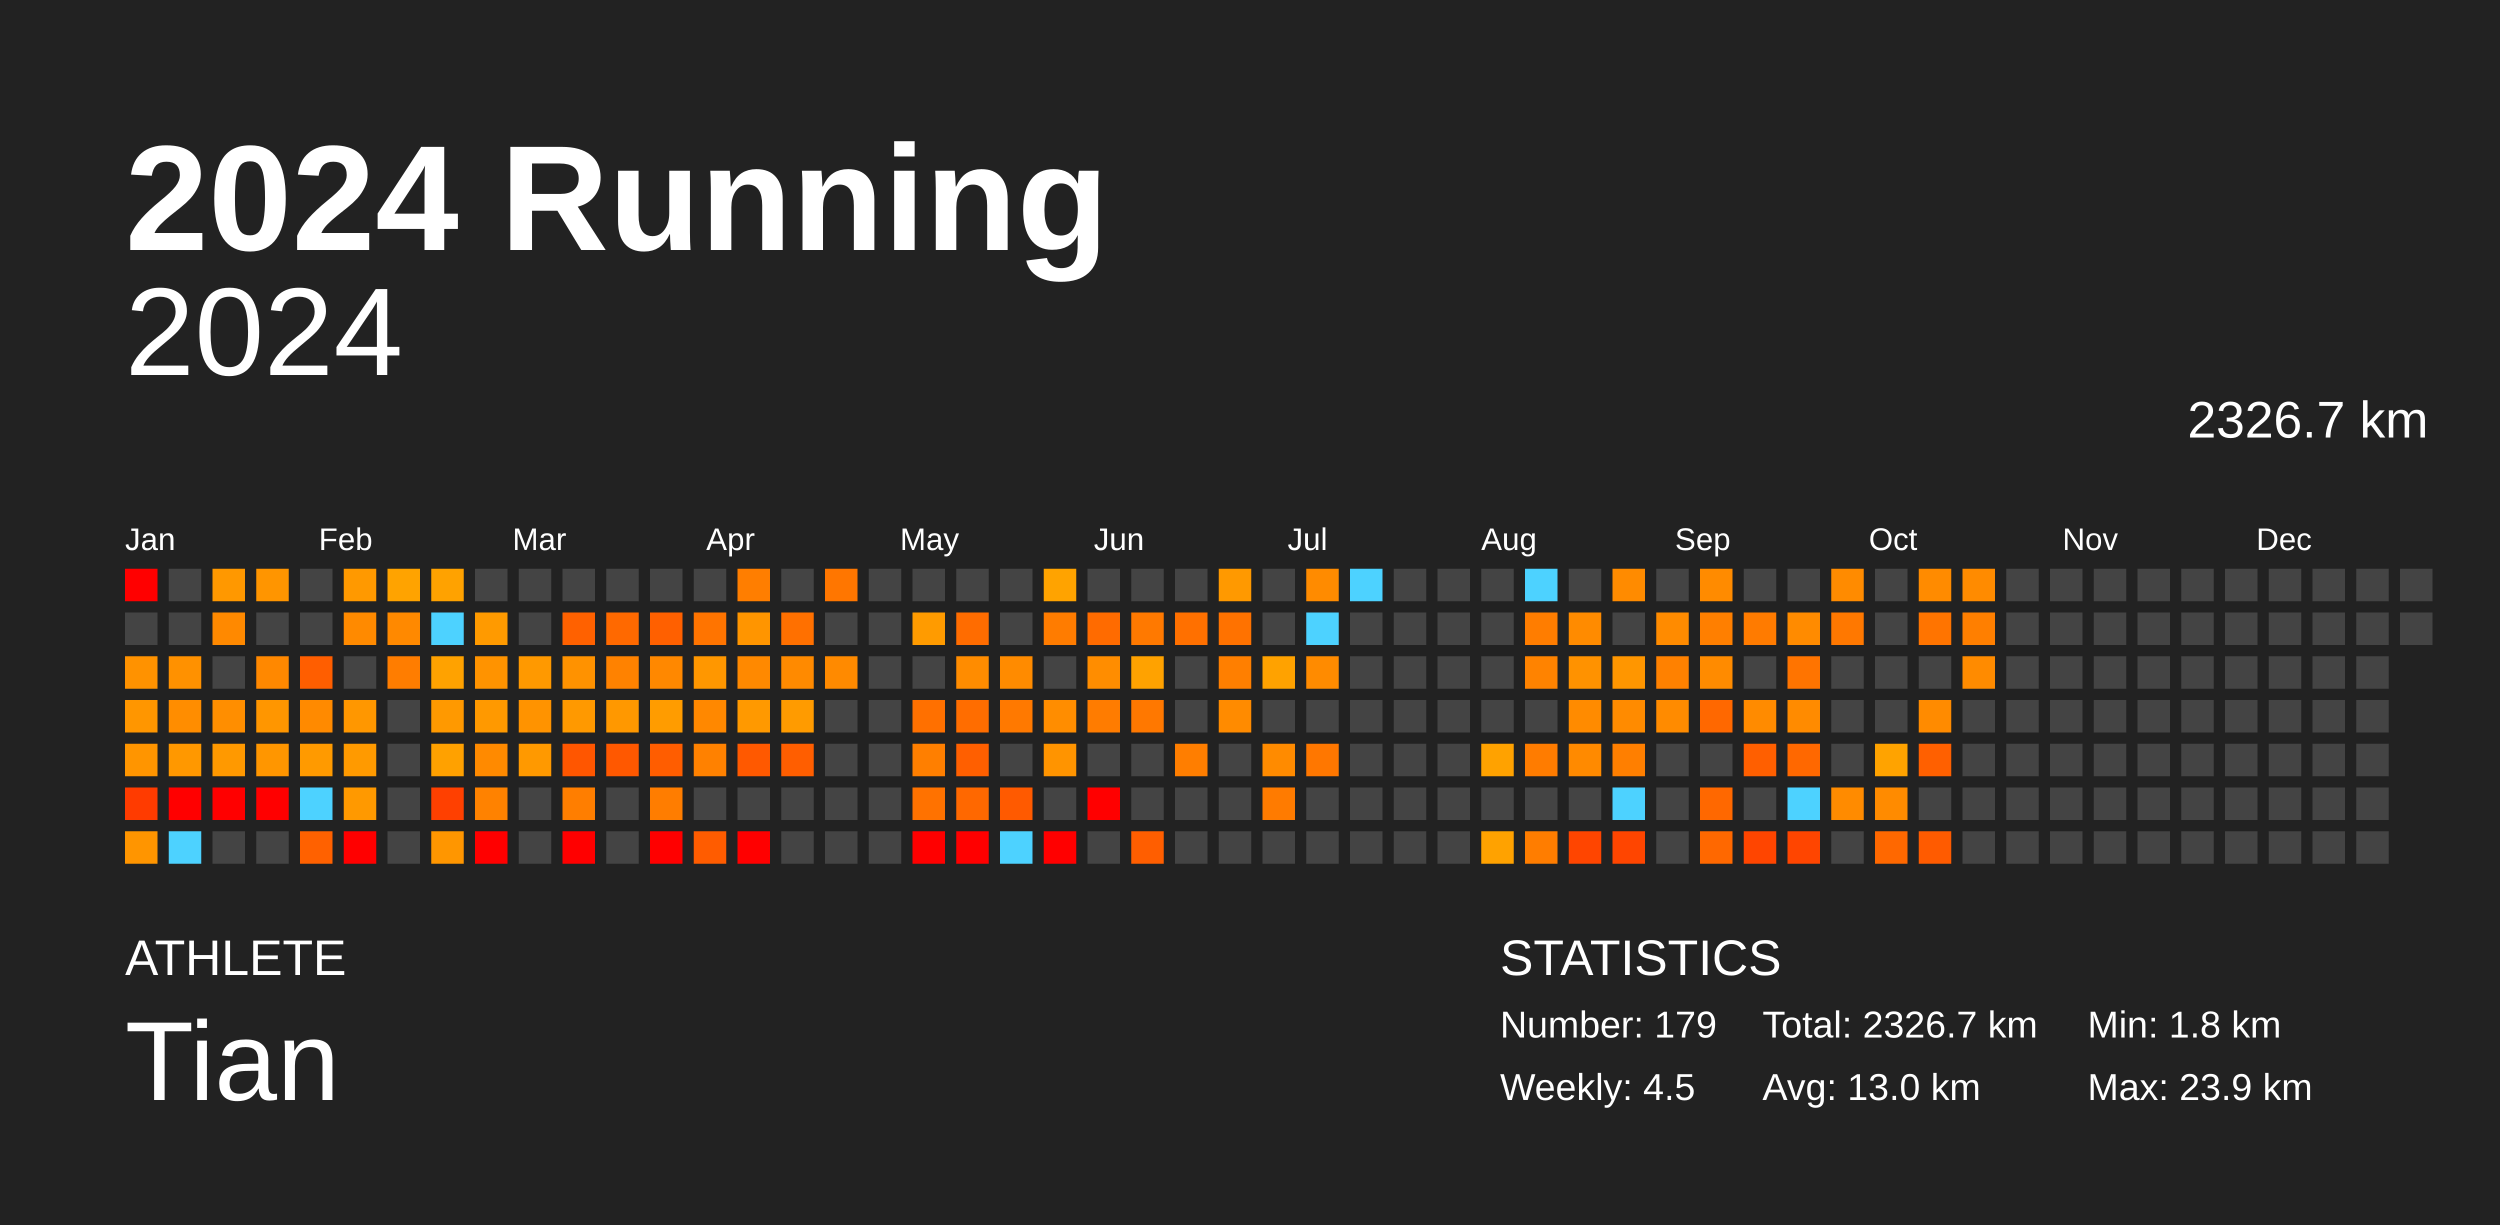
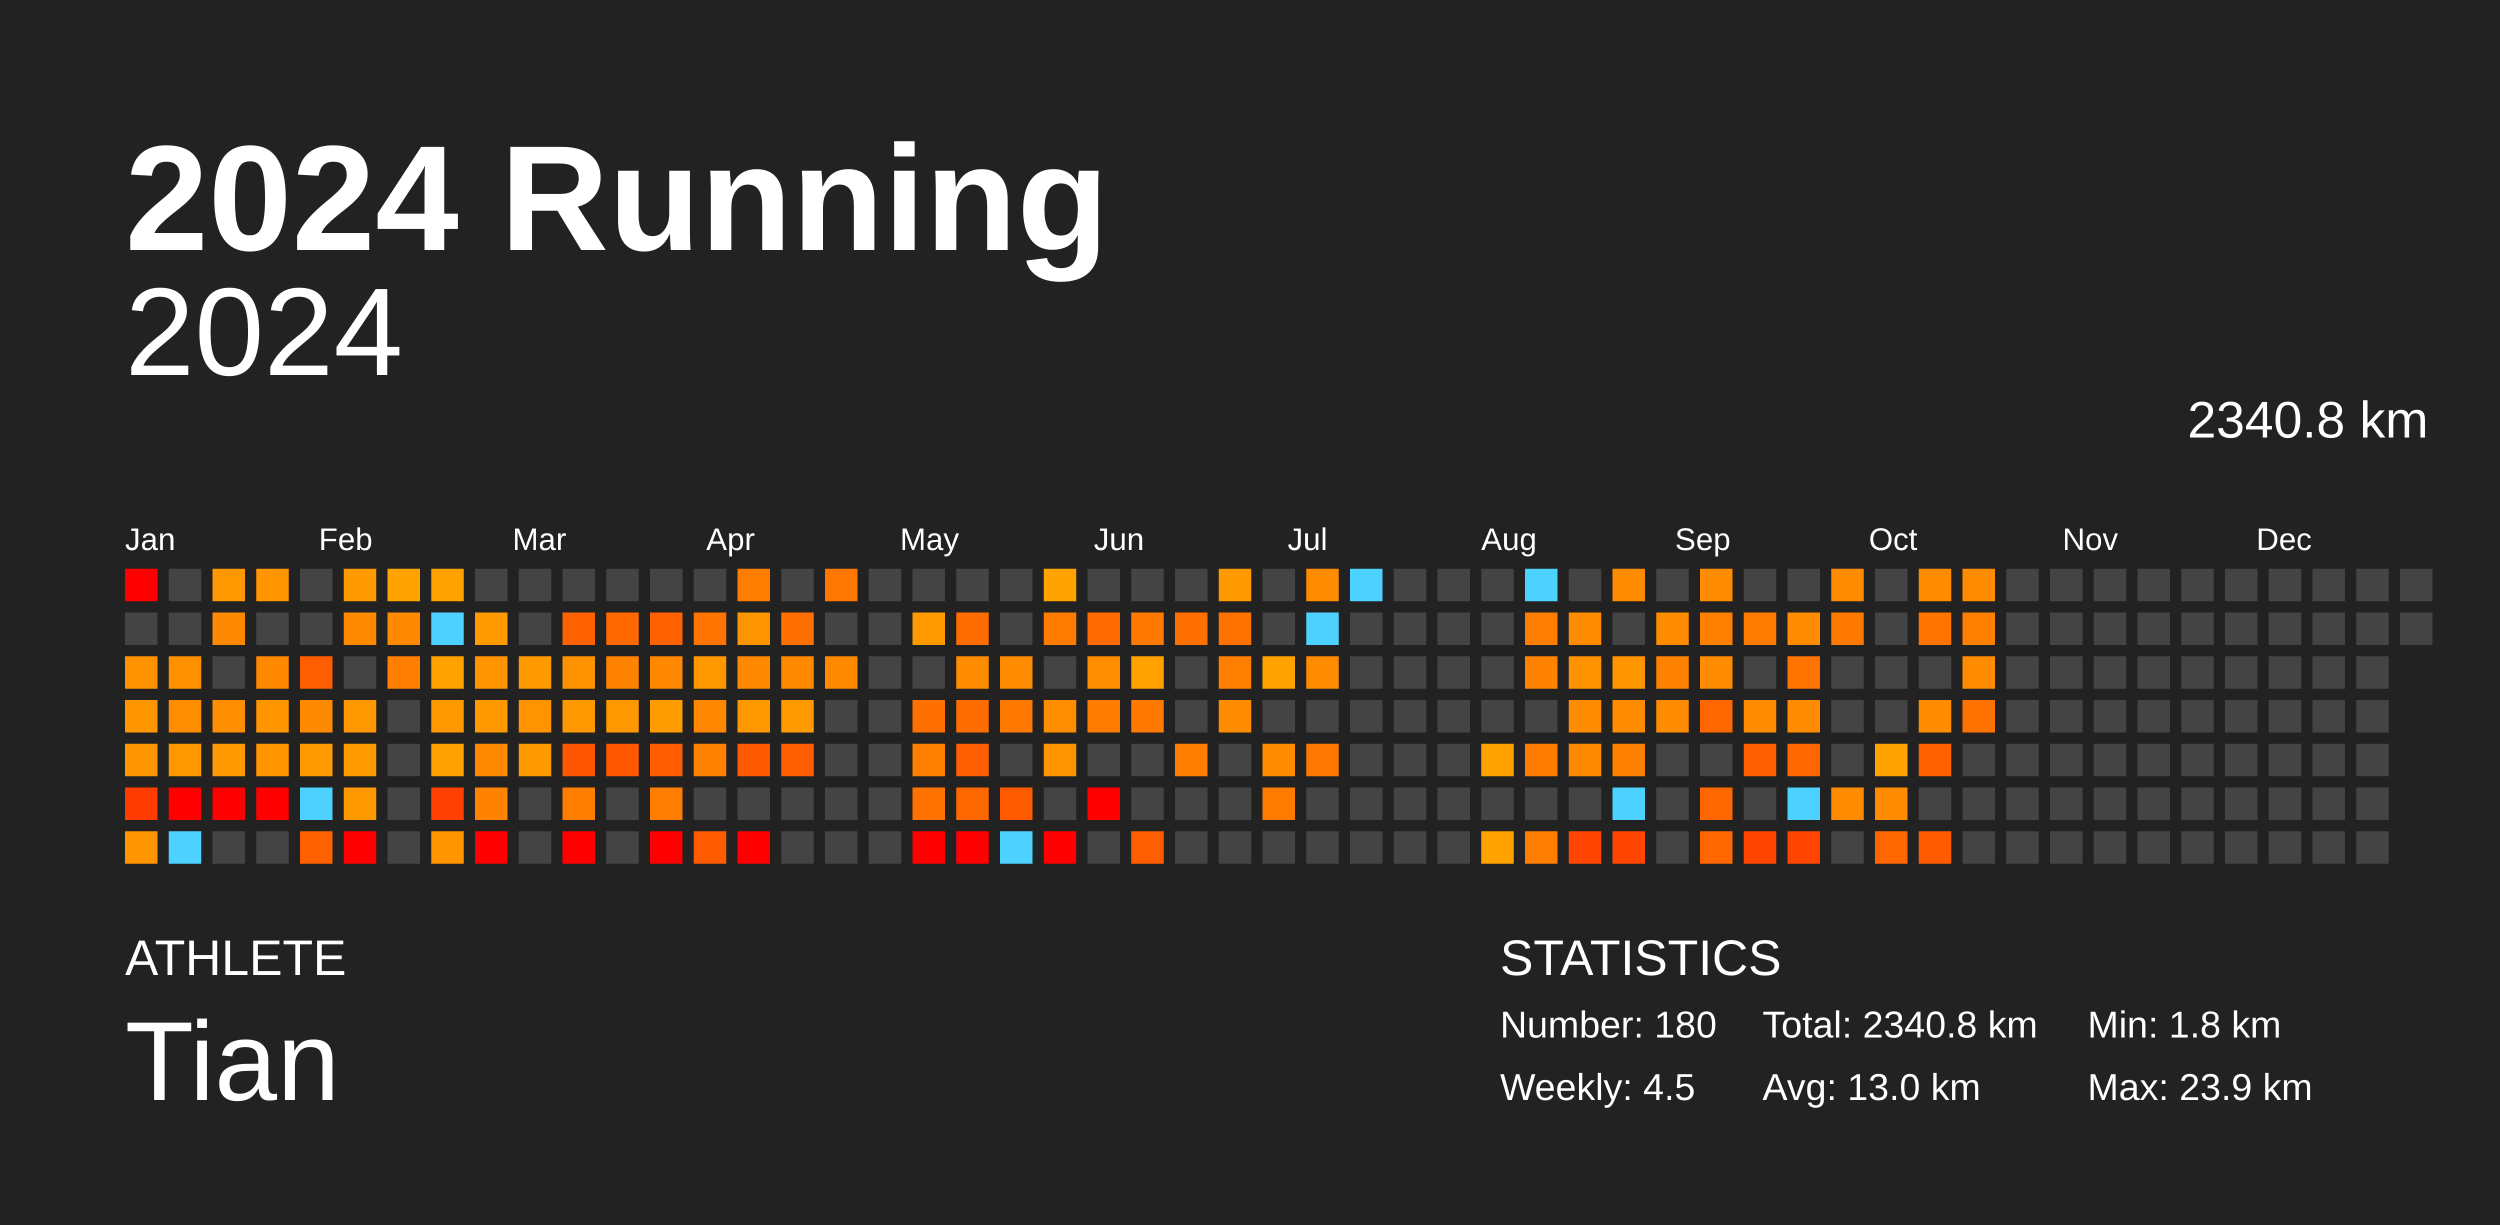
<svg xmlns="http://www.w3.org/2000/svg" baseProfile="full" height="98mm" version="1.1" viewBox="0,0,200,98" width="200mm">
  <defs />
  <rect fill="#222222" height="98" width="200" x="0" y="0" />
  <text fill="#FFFFFF" style="font-size:12px; font-family:Arial; font-weight:bold;" x="10" y="20">2024 Running</text>
  <text fill="#FFFFFF" style="font-size:4px; font-family:Arial" x="10" y="78">ATHLETE</text>
  <text fill="#FFFFFF" style="font-size:9px; font-family:Arial" x="10" y="88">Tian</text>
  <text fill="#FFFFFF" style="font-size:4px; font-family:Arial" x="120" y="78">STATISTICS</text>
-   <text fill="#FFFFFF" style="font-size:3px; font-family:Arial" x="120" y="83">Number: 179</text>
+   <text fill="#FFFFFF" style="font-size:3px; font-family:Arial" x="120" y="83">Number: 180</text>
  <text fill="#FFFFFF" style="font-size:3px; font-family:Arial" x="120" y="88">Weekly: 4.5</text>
-   <text fill="#FFFFFF" style="font-size:3px; font-family:Arial" x="141" y="83">Total: 2326.7 km</text>
+   <text fill="#FFFFFF" style="font-size:3px; font-family:Arial" x="141" y="83">Total: 2340.8 km</text>
  <text fill="#FFFFFF" style="font-size:3px; font-family:Arial" x="141" y="88">Avg: 13.0 km</text>
  <text fill="#FFFFFF" style="font-size:3px; font-family:Arial" x="167" y="83">Min: 1.8 km</text>
  <text fill="#FFFFFF" style="font-size:3px; font-family:Arial" x="167" y="88">Max: 23.9 km</text>
  <text alignment-baseline="hanging" fill="#FFFFFF" style="font-size:10.0px; font-family:Arial;" x="10" y="30">2024</text>
-   <text alignment-baseline="hanging" fill="#FFFFFF" style="font-size:4.125px; font-family:Arial;" x="175" y="35">2326.7 km</text>
+   <text alignment-baseline="hanging" fill="#FFFFFF" style="font-size:4.125px; font-family:Arial;" x="175" y="35">2340.8 km</text>
  <text fill="#FFFFFF" style="font-size:2.5px; font-family:Arial" x="10.0" y="44">Jan</text>
  <text fill="#FFFFFF" style="font-size:2.5px; font-family:Arial" x="25.5" y="44">Feb</text>
  <text fill="#FFFFFF" style="font-size:2.5px; font-family:Arial" x="41.0" y="44">Mar</text>
  <text fill="#FFFFFF" style="font-size:2.5px; font-family:Arial" x="56.5" y="44">Apr</text>
  <text fill="#FFFFFF" style="font-size:2.5px; font-family:Arial" x="72.0" y="44">May</text>
  <text fill="#FFFFFF" style="font-size:2.5px; font-family:Arial" x="87.5" y="44">Jun</text>
  <text fill="#FFFFFF" style="font-size:2.5px; font-family:Arial" x="103.0" y="44">Jul</text>
  <text fill="#FFFFFF" style="font-size:2.5px; font-family:Arial" x="118.5" y="44">Aug</text>
  <text fill="#FFFFFF" style="font-size:2.5px; font-family:Arial" x="134.0" y="44">Sep</text>
  <text fill="#FFFFFF" style="font-size:2.5px; font-family:Arial" x="149.5" y="44">Oct</text>
  <text fill="#FFFFFF" style="font-size:2.5px; font-family:Arial" x="165.0" y="44">Nov</text>
  <text fill="#FFFFFF" style="font-size:2.5px; font-family:Arial" x="180.5" y="44">Dec</text>
  <rect fill="red" height="2.6" width="2.6" x="10.0" y="45.5" />
  <rect fill="#444444" height="2.6" width="2.6" x="10.0" y="49.0" />
  <rect fill="#ff9200" height="2.6" width="2.6" x="10.0" y="52.5" />
  <rect fill="#ff9600" height="2.6" width="2.6" x="10.0" y="56.0" />
  <rect fill="#ff9500" height="2.6" width="2.6" x="10.0" y="59.5" />
  <rect fill="#ff3b00" height="2.6" width="2.6" x="10.0" y="63.0" />
  <rect fill="#ff9500" height="2.6" width="2.6" x="10.0" y="66.5" />
  <rect fill="#444444" height="2.6" width="2.6" x="13.5" y="45.5" />
  <rect fill="#444444" height="2.6" width="2.6" x="13.5" y="49.0" />
  <rect fill="#ff9100" height="2.6" width="2.6" x="13.5" y="52.5" />
  <rect fill="#ff8d00" height="2.6" width="2.6" x="13.5" y="56.0" />
  <rect fill="#ff9800" height="2.6" width="2.6" x="13.5" y="59.5" />
  <rect fill="red" height="2.6" width="2.6" x="13.5" y="63.0" />
  <rect fill="#4dd2ff" height="2.6" width="2.6" x="13.5" y="66.5" />
  <rect fill="#ff9800" height="2.6" width="2.6" x="17.0" y="45.5" />
  <rect fill="#ff8900" height="2.6" width="2.6" x="17.0" y="49.0" />
  <rect fill="#444444" height="2.6" width="2.6" x="17.0" y="52.5" />
  <rect fill="#ff8e00" height="2.6" width="2.6" x="17.0" y="56.0" />
  <rect fill="#ff9900" height="2.6" width="2.6" x="17.0" y="59.5" />
  <rect fill="red" height="2.6" width="2.6" x="17.0" y="63.0" />
  <rect fill="#444444" height="2.6" width="2.6" x="17.0" y="66.5" />
  <rect fill="#ff9500" height="2.6" width="2.6" x="20.5" y="45.5" />
  <rect fill="#444444" height="2.6" width="2.6" x="20.5" y="49.0" />
  <rect fill="#ff8800" height="2.6" width="2.6" x="20.5" y="52.5" />
  <rect fill="#ff9600" height="2.6" width="2.6" x="20.5" y="56.0" />
  <rect fill="#ff9600" height="2.6" width="2.6" x="20.5" y="59.5" />
  <rect fill="red" height="2.6" width="2.6" x="20.5" y="63.0" />
  <rect fill="#444444" height="2.6" width="2.6" x="20.5" y="66.5" />
  <rect fill="#444444" height="2.6" width="2.6" x="24.0" y="45.5" />
  <rect fill="#444444" height="2.6" width="2.6" x="24.0" y="49.0" />
  <rect fill="#ff5e00" height="2.6" width="2.6" x="24.0" y="52.5" />
  <rect fill="#ff8a00" height="2.6" width="2.6" x="24.0" y="56.0" />
  <rect fill="#ff9a00" height="2.6" width="2.6" x="24.0" y="59.5" />
  <rect fill="#4dd2ff" height="2.6" width="2.6" x="24.0" y="63.0" />
  <rect fill="#ff6100" height="2.6" width="2.6" x="24.0" y="66.5" />
  <rect fill="#ff9900" height="2.6" width="2.6" x="27.5" y="45.5" />
  <rect fill="#ff8a00" height="2.6" width="2.6" x="27.5" y="49.0" />
  <rect fill="#444444" height="2.6" width="2.6" x="27.5" y="52.5" />
  <rect fill="#ff9700" height="2.6" width="2.6" x="27.5" y="56.0" />
  <rect fill="#ff9a00" height="2.6" width="2.6" x="27.5" y="59.5" />
  <rect fill="#ff9900" height="2.6" width="2.6" x="27.5" y="63.0" />
  <rect fill="red" height="2.6" width="2.6" x="27.5" y="66.5" />
  <rect fill="#ffa300" height="2.6" width="2.6" x="31.0" y="45.5" />
  <rect fill="#ff8900" height="2.6" width="2.6" x="31.0" y="49.0" />
  <rect fill="#ff7d00" height="2.6" width="2.6" x="31.0" y="52.5" />
  <rect fill="#444444" height="2.6" width="2.6" x="31.0" y="56.0" />
  <rect fill="#444444" height="2.6" width="2.6" x="31.0" y="59.5" />
  <rect fill="#444444" height="2.6" width="2.6" x="31.0" y="63.0" />
  <rect fill="#444444" height="2.6" width="2.6" x="31.0" y="66.5" />
  <rect fill="#ffa200" height="2.6" width="2.6" x="34.5" y="45.5" />
  <rect fill="#4dd2ff" height="2.6" width="2.6" x="34.5" y="49.0" />
  <rect fill="#ffa200" height="2.6" width="2.6" x="34.5" y="52.5" />
  <rect fill="#ff9900" height="2.6" width="2.6" x="34.5" y="56.0" />
  <rect fill="#ffa100" height="2.6" width="2.6" x="34.5" y="59.5" />
  <rect fill="#ff4000" height="2.6" width="2.6" x="34.5" y="63.0" />
  <rect fill="#ff9600" height="2.6" width="2.6" x="34.5" y="66.5" />
  <rect fill="#444444" height="2.6" width="2.6" x="38.0" y="45.5" />
  <rect fill="#ff9a00" height="2.6" width="2.6" x="38.0" y="49.0" />
  <rect fill="#ff9300" height="2.6" width="2.6" x="38.0" y="52.5" />
  <rect fill="#ff9900" height="2.6" width="2.6" x="38.0" y="56.0" />
  <rect fill="#ff8a00" height="2.6" width="2.6" x="38.0" y="59.5" />
  <rect fill="#ff8200" height="2.6" width="2.6" x="38.0" y="63.0" />
  <rect fill="red" height="2.6" width="2.6" x="38.0" y="66.5" />
  <rect fill="#444444" height="2.6" width="2.6" x="41.5" y="45.5" />
  <rect fill="#444444" height="2.6" width="2.6" x="41.5" y="49.0" />
  <rect fill="#ff9900" height="2.6" width="2.6" x="41.5" y="52.5" />
  <rect fill="#ff9300" height="2.6" width="2.6" x="41.5" y="56.0" />
  <rect fill="#ff9900" height="2.6" width="2.6" x="41.5" y="59.5" />
  <rect fill="#444444" height="2.6" width="2.6" x="41.5" y="63.0" />
  <rect fill="#444444" height="2.6" width="2.6" x="41.5" y="66.5" />
  <rect fill="#444444" height="2.6" width="2.6" x="45.0" y="45.5" />
  <rect fill="#ff6100" height="2.6" width="2.6" x="45.0" y="49.0" />
  <rect fill="#ff9200" height="2.6" width="2.6" x="45.0" y="52.5" />
  <rect fill="#ff9900" height="2.6" width="2.6" x="45.0" y="56.0" />
  <rect fill="#ff5600" height="2.6" width="2.6" x="45.0" y="59.5" />
  <rect fill="#ff7e00" height="2.6" width="2.6" x="45.0" y="63.0" />
  <rect fill="red" height="2.6" width="2.6" x="45.0" y="66.5" />
  <rect fill="#444444" height="2.6" width="2.6" x="48.5" y="45.5" />
  <rect fill="#ff6900" height="2.6" width="2.6" x="48.5" y="49.0" />
  <rect fill="#ff8200" height="2.6" width="2.6" x="48.5" y="52.5" />
  <rect fill="#ff9800" height="2.6" width="2.6" x="48.5" y="56.0" />
  <rect fill="#ff5800" height="2.6" width="2.6" x="48.5" y="59.5" />
  <rect fill="#444444" height="2.6" width="2.6" x="48.5" y="63.0" />
  <rect fill="#444444" height="2.6" width="2.6" x="48.5" y="66.5" />
  <rect fill="#444444" height="2.6" width="2.6" x="52.0" y="45.5" />
  <rect fill="#ff6000" height="2.6" width="2.6" x="52.0" y="49.0" />
  <rect fill="#ff8800" height="2.6" width="2.6" x="52.0" y="52.5" />
  <rect fill="#ff9c00" height="2.6" width="2.6" x="52.0" y="56.0" />
  <rect fill="#ff5d00" height="2.6" width="2.6" x="52.0" y="59.5" />
  <rect fill="#ff7d00" height="2.6" width="2.6" x="52.0" y="63.0" />
  <rect fill="red" height="2.6" width="2.6" x="52.0" y="66.5" />
  <rect fill="#444444" height="2.6" width="2.6" x="55.5" y="45.5" />
  <rect fill="#ff7400" height="2.6" width="2.6" x="55.5" y="49.0" />
  <rect fill="#ff9700" height="2.6" width="2.6" x="55.5" y="52.5" />
  <rect fill="#ff8800" height="2.6" width="2.6" x="55.5" y="56.0" />
  <rect fill="#ff8100" height="2.6" width="2.6" x="55.5" y="59.5" />
  <rect fill="#444444" height="2.6" width="2.6" x="55.5" y="63.0" />
  <rect fill="#ff5c00" height="2.6" width="2.6" x="55.5" y="66.5" />
  <rect fill="#ff7e00" height="2.6" width="2.6" x="59.0" y="45.5" />
  <rect fill="#ff9500" height="2.6" width="2.6" x="59.0" y="49.0" />
  <rect fill="#ff8900" height="2.6" width="2.6" x="59.0" y="52.5" />
  <rect fill="#ff9900" height="2.6" width="2.6" x="59.0" y="56.0" />
  <rect fill="#ff5900" height="2.6" width="2.6" x="59.0" y="59.5" />
  <rect fill="#444444" height="2.6" width="2.6" x="59.0" y="63.0" />
  <rect fill="red" height="2.6" width="2.6" x="59.0" y="66.5" />
  <rect fill="#444444" height="2.6" width="2.6" x="62.5" y="45.5" />
  <rect fill="#ff7000" height="2.6" width="2.6" x="62.5" y="49.0" />
  <rect fill="#ff8a00" height="2.6" width="2.6" x="62.5" y="52.5" />
  <rect fill="#ff9b00" height="2.6" width="2.6" x="62.5" y="56.0" />
  <rect fill="#ff5e00" height="2.6" width="2.6" x="62.5" y="59.5" />
  <rect fill="#444444" height="2.6" width="2.6" x="62.5" y="63.0" />
  <rect fill="#444444" height="2.6" width="2.6" x="62.5" y="66.5" />
  <rect fill="#ff7600" height="2.6" width="2.6" x="66.0" y="45.5" />
  <rect fill="#444444" height="2.6" width="2.6" x="66.0" y="49.0" />
  <rect fill="#ff8a00" height="2.6" width="2.6" x="66.0" y="52.5" />
  <rect fill="#444444" height="2.6" width="2.6" x="66.0" y="56.0" />
  <rect fill="#444444" height="2.6" width="2.6" x="66.0" y="59.5" />
  <rect fill="#444444" height="2.6" width="2.6" x="66.0" y="63.0" />
  <rect fill="#444444" height="2.6" width="2.6" x="66.0" y="66.5" />
  <rect fill="#444444" height="2.6" width="2.6" x="69.5" y="45.5" />
  <rect fill="#444444" height="2.6" width="2.6" x="69.5" y="49.0" />
  <rect fill="#444444" height="2.6" width="2.6" x="69.5" y="52.5" />
  <rect fill="#444444" height="2.6" width="2.6" x="69.5" y="56.0" />
  <rect fill="#444444" height="2.6" width="2.6" x="69.5" y="59.5" />
  <rect fill="#444444" height="2.6" width="2.6" x="69.5" y="63.0" />
  <rect fill="#444444" height="2.6" width="2.6" x="69.5" y="66.5" />
  <rect fill="#444444" height="2.6" width="2.6" x="73.0" y="45.5" />
  <rect fill="#ff9b00" height="2.6" width="2.6" x="73.0" y="49.0" />
  <rect fill="#444444" height="2.6" width="2.6" x="73.0" y="52.5" />
  <rect fill="#ff7000" height="2.6" width="2.6" x="73.0" y="56.0" />
  <rect fill="#ff7f00" height="2.6" width="2.6" x="73.0" y="59.5" />
  <rect fill="#ff7200" height="2.6" width="2.6" x="73.0" y="63.0" />
  <rect fill="red" height="2.6" width="2.6" x="73.0" y="66.5" />
  <rect fill="#444444" height="2.6" width="2.6" x="76.5" y="45.5" />
  <rect fill="#ff6c00" height="2.6" width="2.6" x="76.5" y="49.0" />
  <rect fill="#ff8c00" height="2.6" width="2.6" x="76.5" y="52.5" />
  <rect fill="#ff6d00" height="2.6" width="2.6" x="76.5" y="56.0" />
  <rect fill="#ff5f00" height="2.6" width="2.6" x="76.5" y="59.5" />
  <rect fill="#ff6800" height="2.6" width="2.6" x="76.5" y="63.0" />
  <rect fill="red" height="2.6" width="2.6" x="76.5" y="66.5" />
  <rect fill="#444444" height="2.6" width="2.6" x="80.0" y="45.5" />
  <rect fill="#444444" height="2.6" width="2.6" x="80.0" y="49.0" />
  <rect fill="#ff8b00" height="2.6" width="2.6" x="80.0" y="52.5" />
  <rect fill="#ff7900" height="2.6" width="2.6" x="80.0" y="56.0" />
  <rect fill="#444444" height="2.6" width="2.6" x="80.0" y="59.5" />
  <rect fill="#ff5a00" height="2.6" width="2.6" x="80.0" y="63.0" />
  <rect fill="#4dd2ff" height="2.6" width="2.6" x="80.0" y="66.5" />
  <rect fill="#ffa300" height="2.6" width="2.6" x="83.5" y="45.5" />
  <rect fill="#ff7c00" height="2.6" width="2.6" x="83.5" y="49.0" />
  <rect fill="#444444" height="2.6" width="2.6" x="83.5" y="52.5" />
  <rect fill="#ff8d00" height="2.6" width="2.6" x="83.5" y="56.0" />
  <rect fill="#ff9400" height="2.6" width="2.6" x="83.5" y="59.5" />
  <rect fill="#444444" height="2.6" width="2.6" x="83.5" y="63.0" />
  <rect fill="red" height="2.6" width="2.6" x="83.5" y="66.5" />
  <rect fill="#444444" height="2.6" width="2.6" x="87.0" y="45.5" />
  <rect fill="#ff6b00" height="2.6" width="2.6" x="87.0" y="49.0" />
  <rect fill="#ff8d00" height="2.6" width="2.6" x="87.0" y="52.5" />
  <rect fill="#ff7c00" height="2.6" width="2.6" x="87.0" y="56.0" />
  <rect fill="#444444" height="2.6" width="2.6" x="87.0" y="59.5" />
  <rect fill="red" height="2.6" width="2.6" x="87.0" y="63.0" />
  <rect fill="#444444" height="2.6" width="2.6" x="87.0" y="66.5" />
  <rect fill="#444444" height="2.6" width="2.6" x="90.5" y="45.5" />
  <rect fill="#ff7900" height="2.6" width="2.6" x="90.5" y="49.0" />
  <rect fill="#ffa200" height="2.6" width="2.6" x="90.5" y="52.5" />
  <rect fill="#ff7800" height="2.6" width="2.6" x="90.5" y="56.0" />
  <rect fill="#444444" height="2.6" width="2.6" x="90.5" y="59.5" />
  <rect fill="#444444" height="2.6" width="2.6" x="90.5" y="63.0" />
  <rect fill="#ff5e00" height="2.6" width="2.6" x="90.5" y="66.5" />
  <rect fill="#444444" height="2.6" width="2.6" x="94.0" y="45.5" />
  <rect fill="#ff7000" height="2.6" width="2.6" x="94.0" y="49.0" />
  <rect fill="#444444" height="2.6" width="2.6" x="94.0" y="52.5" />
  <rect fill="#444444" height="2.6" width="2.6" x="94.0" y="56.0" />
  <rect fill="#ff7e00" height="2.6" width="2.6" x="94.0" y="59.5" />
  <rect fill="#444444" height="2.6" width="2.6" x="94.0" y="63.0" />
  <rect fill="#444444" height="2.6" width="2.6" x="94.0" y="66.5" />
  <rect fill="#ff9900" height="2.6" width="2.6" x="97.5" y="45.5" />
  <rect fill="#ff7200" height="2.6" width="2.6" x="97.5" y="49.0" />
  <rect fill="#ff7f00" height="2.6" width="2.6" x="97.5" y="52.5" />
  <rect fill="#ff8b00" height="2.6" width="2.6" x="97.5" y="56.0" />
  <rect fill="#444444" height="2.6" width="2.6" x="97.5" y="59.5" />
  <rect fill="#444444" height="2.6" width="2.6" x="97.5" y="63.0" />
  <rect fill="#444444" height="2.6" width="2.6" x="97.5" y="66.5" />
  <rect fill="#444444" height="2.6" width="2.6" x="101.0" y="45.5" />
  <rect fill="#444444" height="2.6" width="2.6" x="101.0" y="49.0" />
  <rect fill="#ffa200" height="2.6" width="2.6" x="101.0" y="52.5" />
  <rect fill="#444444" height="2.6" width="2.6" x="101.0" y="56.0" />
  <rect fill="#ff8b00" height="2.6" width="2.6" x="101.0" y="59.5" />
  <rect fill="#ff7b00" height="2.6" width="2.6" x="101.0" y="63.0" />
  <rect fill="#444444" height="2.6" width="2.6" x="101.0" y="66.5" />
  <rect fill="#ff8b00" height="2.6" width="2.6" x="104.5" y="45.5" />
  <rect fill="#4dd2ff" height="2.6" width="2.6" x="104.5" y="49.0" />
  <rect fill="#ff8b00" height="2.6" width="2.6" x="104.5" y="52.5" />
  <rect fill="#444444" height="2.6" width="2.6" x="104.5" y="56.0" />
  <rect fill="#ff7700" height="2.6" width="2.6" x="104.5" y="59.5" />
  <rect fill="#444444" height="2.6" width="2.6" x="104.5" y="63.0" />
  <rect fill="#444444" height="2.6" width="2.6" x="104.5" y="66.5" />
  <rect fill="#4dd2ff" height="2.6" width="2.6" x="108.0" y="45.5" />
  <rect fill="#444444" height="2.6" width="2.6" x="108.0" y="49.0" />
  <rect fill="#444444" height="2.6" width="2.6" x="108.0" y="52.5" />
  <rect fill="#444444" height="2.6" width="2.6" x="108.0" y="56.0" />
  <rect fill="#444444" height="2.6" width="2.6" x="108.0" y="59.5" />
  <rect fill="#444444" height="2.6" width="2.6" x="108.0" y="63.0" />
  <rect fill="#444444" height="2.6" width="2.6" x="108.0" y="66.5" />
  <rect fill="#444444" height="2.6" width="2.6" x="111.5" y="45.5" />
  <rect fill="#444444" height="2.6" width="2.6" x="111.5" y="49.0" />
  <rect fill="#444444" height="2.6" width="2.6" x="111.5" y="52.5" />
  <rect fill="#444444" height="2.6" width="2.6" x="111.5" y="56.0" />
  <rect fill="#444444" height="2.6" width="2.6" x="111.5" y="59.5" />
  <rect fill="#444444" height="2.6" width="2.6" x="111.5" y="63.0" />
  <rect fill="#444444" height="2.6" width="2.6" x="111.5" y="66.5" />
  <rect fill="#444444" height="2.6" width="2.6" x="115.0" y="45.5" />
  <rect fill="#444444" height="2.6" width="2.6" x="115.0" y="49.0" />
  <rect fill="#444444" height="2.6" width="2.6" x="115.0" y="52.5" />
  <rect fill="#444444" height="2.6" width="2.6" x="115.0" y="56.0" />
  <rect fill="#444444" height="2.6" width="2.6" x="115.0" y="59.5" />
  <rect fill="#444444" height="2.6" width="2.6" x="115.0" y="63.0" />
  <rect fill="#444444" height="2.6" width="2.6" x="115.0" y="66.5" />
  <rect fill="#444444" height="2.6" width="2.6" x="118.5" y="45.5" />
  <rect fill="#444444" height="2.6" width="2.6" x="118.5" y="49.0" />
  <rect fill="#444444" height="2.6" width="2.6" x="118.5" y="52.5" />
  <rect fill="#444444" height="2.6" width="2.6" x="118.5" y="56.0" />
  <rect fill="#ffa200" height="2.6" width="2.6" x="118.5" y="59.5" />
  <rect fill="#444444" height="2.6" width="2.6" x="118.5" y="63.0" />
  <rect fill="#ffa200" height="2.6" width="2.6" x="118.5" y="66.5" />
  <rect fill="#4dd2ff" height="2.6" width="2.6" x="122.0" y="45.5" />
  <rect fill="#ff7d00" height="2.6" width="2.6" x="122.0" y="49.0" />
  <rect fill="#ff8300" height="2.6" width="2.6" x="122.0" y="52.5" />
  <rect fill="#444444" height="2.6" width="2.6" x="122.0" y="56.0" />
  <rect fill="#ff7c00" height="2.6" width="2.6" x="122.0" y="59.5" />
  <rect fill="#444444" height="2.6" width="2.6" x="122.0" y="63.0" />
  <rect fill="#ff7d00" height="2.6" width="2.6" x="122.0" y="66.5" />
  <rect fill="#444444" height="2.6" width="2.6" x="125.5" y="45.5" />
  <rect fill="#ff8b00" height="2.6" width="2.6" x="125.5" y="49.0" />
  <rect fill="#ff9200" height="2.6" width="2.6" x="125.5" y="52.5" />
  <rect fill="#ff8b00" height="2.6" width="2.6" x="125.5" y="56.0" />
  <rect fill="#ff8a00" height="2.6" width="2.6" x="125.5" y="59.5" />
  <rect fill="#444444" height="2.6" width="2.6" x="125.5" y="63.0" />
  <rect fill="#ff4500" height="2.6" width="2.6" x="125.5" y="66.5" />
  <rect fill="#ff8b00" height="2.6" width="2.6" x="129.0" y="45.5" />
  <rect fill="#444444" height="2.6" width="2.6" x="129.0" y="49.0" />
  <rect fill="#ff9600" height="2.6" width="2.6" x="129.0" y="52.5" />
  <rect fill="#ff8b00" height="2.6" width="2.6" x="129.0" y="56.0" />
  <rect fill="#ff7f00" height="2.6" width="2.6" x="129.0" y="59.5" />
  <rect fill="#4dd2ff" height="2.6" width="2.6" x="129.0" y="63.0" />
  <rect fill="#ff4500" height="2.6" width="2.6" x="129.0" y="66.5" />
  <rect fill="#444444" height="2.6" width="2.6" x="132.5" y="45.5" />
  <rect fill="#ff8b00" height="2.6" width="2.6" x="132.5" y="49.0" />
  <rect fill="#ff8100" height="2.6" width="2.6" x="132.5" y="52.5" />
  <rect fill="#ff8b00" height="2.6" width="2.6" x="132.5" y="56.0" />
  <rect fill="#444444" height="2.6" width="2.6" x="132.5" y="59.5" />
  <rect fill="#444444" height="2.6" width="2.6" x="132.5" y="63.0" />
  <rect fill="#444444" height="2.6" width="2.6" x="132.5" y="66.5" />
  <rect fill="#ff8b00" height="2.6" width="2.6" x="136.0" y="45.5" />
  <rect fill="#ff7f00" height="2.6" width="2.6" x="136.0" y="49.0" />
  <rect fill="#ff8b00" height="2.6" width="2.6" x="136.0" y="52.5" />
  <rect fill="#ff6800" height="2.6" width="2.6" x="136.0" y="56.0" />
  <rect fill="#444444" height="2.6" width="2.6" x="136.0" y="59.5" />
  <rect fill="#ff6800" height="2.6" width="2.6" x="136.0" y="63.0" />
  <rect fill="#ff6800" height="2.6" width="2.6" x="136.0" y="66.5" />
  <rect fill="#444444" height="2.6" width="2.6" x="139.5" y="45.5" />
  <rect fill="#ff7b00" height="2.6" width="2.6" x="139.5" y="49.0" />
  <rect fill="#444444" height="2.6" width="2.6" x="139.5" y="52.5" />
  <rect fill="#ff8b00" height="2.6" width="2.6" x="139.5" y="56.0" />
  <rect fill="#ff5f00" height="2.6" width="2.6" x="139.5" y="59.5" />
  <rect fill="#444444" height="2.6" width="2.6" x="139.5" y="63.0" />
  <rect fill="#ff4500" height="2.6" width="2.6" x="139.5" y="66.5" />
  <rect fill="#444444" height="2.6" width="2.6" x="143.0" y="45.5" />
  <rect fill="#ff8b00" height="2.6" width="2.6" x="143.0" y="49.0" />
  <rect fill="#ff7400" height="2.6" width="2.6" x="143.0" y="52.5" />
  <rect fill="#ff8b00" height="2.6" width="2.6" x="143.0" y="56.0" />
  <rect fill="#ff6800" height="2.6" width="2.6" x="143.0" y="59.5" />
  <rect fill="#4dd2ff" height="2.6" width="2.6" x="143.0" y="63.0" />
  <rect fill="#ff4500" height="2.6" width="2.6" x="143.0" y="66.5" />
  <rect fill="#ff8b00" height="2.6" width="2.6" x="146.5" y="45.5" />
  <rect fill="#ff7800" height="2.6" width="2.6" x="146.5" y="49.0" />
  <rect fill="#444444" height="2.6" width="2.6" x="146.5" y="52.5" />
  <rect fill="#444444" height="2.6" width="2.6" x="146.5" y="56.0" />
  <rect fill="#444444" height="2.6" width="2.6" x="146.5" y="59.5" />
  <rect fill="#ff8b00" height="2.6" width="2.6" x="146.5" y="63.0" />
  <rect fill="#444444" height="2.6" width="2.6" x="146.5" y="66.5" />
  <rect fill="#444444" height="2.6" width="2.6" x="150.0" y="45.5" />
  <rect fill="#444444" height="2.6" width="2.6" x="150.0" y="49.0" />
  <rect fill="#444444" height="2.6" width="2.6" x="150.0" y="52.5" />
  <rect fill="#444444" height="2.6" width="2.6" x="150.0" y="56.0" />
  <rect fill="#ffa300" height="2.6" width="2.6" x="150.0" y="59.5" />
  <rect fill="#ff8b00" height="2.6" width="2.6" x="150.0" y="63.0" />
  <rect fill="#ff6800" height="2.6" width="2.6" x="150.0" y="66.5" />
  <rect fill="#ff8b00" height="2.6" width="2.6" x="153.5" y="45.5" />
  <rect fill="#ff7400" height="2.6" width="2.6" x="153.5" y="49.0" />
  <rect fill="#444444" height="2.6" width="2.6" x="153.5" y="52.5" />
  <rect fill="#ff8b00" height="2.6" width="2.6" x="153.5" y="56.0" />
  <rect fill="#ff6000" height="2.6" width="2.6" x="153.5" y="59.5" />
  <rect fill="#444444" height="2.6" width="2.6" x="153.5" y="63.0" />
  <rect fill="#ff5b00" height="2.6" width="2.6" x="153.5" y="66.5" />
  <rect fill="#ff8b00" height="2.6" width="2.6" x="157.0" y="45.5" />
  <rect fill="#ff7f00" height="2.6" width="2.6" x="157.0" y="49.0" />
  <rect fill="#ff8b00" height="2.6" width="2.6" x="157.0" y="52.5" />
-   <rect fill="#444444" height="2.6" width="2.6" x="157.0" y="56.0" />
+   <rect fill="#ff7200" height="2.6" width="2.6" x="157.0" y="56.0" />
  <rect fill="#444444" height="2.6" width="2.6" x="157.0" y="59.5" />
  <rect fill="#444444" height="2.6" width="2.6" x="157.0" y="63.0" />
  <rect fill="#444444" height="2.6" width="2.6" x="157.0" y="66.5" />
  <rect fill="#444444" height="2.6" width="2.6" x="160.5" y="45.5" />
  <rect fill="#444444" height="2.6" width="2.6" x="160.5" y="49.0" />
  <rect fill="#444444" height="2.6" width="2.6" x="160.5" y="52.5" />
  <rect fill="#444444" height="2.6" width="2.6" x="160.5" y="56.0" />
  <rect fill="#444444" height="2.6" width="2.6" x="160.5" y="59.5" />
  <rect fill="#444444" height="2.6" width="2.6" x="160.5" y="63.0" />
  <rect fill="#444444" height="2.6" width="2.6" x="160.5" y="66.5" />
  <rect fill="#444444" height="2.6" width="2.6" x="164.0" y="45.5" />
  <rect fill="#444444" height="2.6" width="2.6" x="164.0" y="49.0" />
  <rect fill="#444444" height="2.6" width="2.6" x="164.0" y="52.5" />
  <rect fill="#444444" height="2.6" width="2.6" x="164.0" y="56.0" />
  <rect fill="#444444" height="2.6" width="2.6" x="164.0" y="59.5" />
  <rect fill="#444444" height="2.6" width="2.6" x="164.0" y="63.0" />
  <rect fill="#444444" height="2.6" width="2.6" x="164.0" y="66.5" />
  <rect fill="#444444" height="2.6" width="2.6" x="167.5" y="45.5" />
  <rect fill="#444444" height="2.6" width="2.6" x="167.5" y="49.0" />
  <rect fill="#444444" height="2.6" width="2.6" x="167.5" y="52.5" />
  <rect fill="#444444" height="2.6" width="2.6" x="167.5" y="56.0" />
  <rect fill="#444444" height="2.6" width="2.6" x="167.5" y="59.5" />
  <rect fill="#444444" height="2.6" width="2.6" x="167.5" y="63.0" />
  <rect fill="#444444" height="2.6" width="2.6" x="167.5" y="66.5" />
  <rect fill="#444444" height="2.6" width="2.6" x="171.0" y="45.5" />
  <rect fill="#444444" height="2.6" width="2.6" x="171.0" y="49.0" />
  <rect fill="#444444" height="2.6" width="2.6" x="171.0" y="52.5" />
  <rect fill="#444444" height="2.6" width="2.6" x="171.0" y="56.0" />
  <rect fill="#444444" height="2.6" width="2.6" x="171.0" y="59.5" />
  <rect fill="#444444" height="2.6" width="2.6" x="171.0" y="63.0" />
  <rect fill="#444444" height="2.6" width="2.6" x="171.0" y="66.5" />
  <rect fill="#444444" height="2.6" width="2.6" x="174.5" y="45.5" />
  <rect fill="#444444" height="2.6" width="2.6" x="174.5" y="49.0" />
  <rect fill="#444444" height="2.6" width="2.6" x="174.5" y="52.5" />
  <rect fill="#444444" height="2.6" width="2.6" x="174.5" y="56.0" />
  <rect fill="#444444" height="2.6" width="2.6" x="174.5" y="59.5" />
  <rect fill="#444444" height="2.6" width="2.6" x="174.5" y="63.0" />
  <rect fill="#444444" height="2.6" width="2.6" x="174.5" y="66.5" />
  <rect fill="#444444" height="2.6" width="2.6" x="178.0" y="45.5" />
  <rect fill="#444444" height="2.6" width="2.6" x="178.0" y="49.0" />
  <rect fill="#444444" height="2.6" width="2.6" x="178.0" y="52.5" />
  <rect fill="#444444" height="2.6" width="2.6" x="178.0" y="56.0" />
  <rect fill="#444444" height="2.6" width="2.6" x="178.0" y="59.5" />
  <rect fill="#444444" height="2.6" width="2.6" x="178.0" y="63.0" />
  <rect fill="#444444" height="2.6" width="2.6" x="178.0" y="66.5" />
  <rect fill="#444444" height="2.6" width="2.6" x="181.5" y="45.5" />
  <rect fill="#444444" height="2.6" width="2.6" x="181.5" y="49.0" />
  <rect fill="#444444" height="2.6" width="2.6" x="181.5" y="52.5" />
  <rect fill="#444444" height="2.6" width="2.6" x="181.5" y="56.0" />
  <rect fill="#444444" height="2.6" width="2.6" x="181.5" y="59.5" />
  <rect fill="#444444" height="2.6" width="2.6" x="181.5" y="63.0" />
  <rect fill="#444444" height="2.6" width="2.6" x="181.5" y="66.5" />
  <rect fill="#444444" height="2.6" width="2.6" x="185.0" y="45.5" />
  <rect fill="#444444" height="2.6" width="2.6" x="185.0" y="49.0" />
  <rect fill="#444444" height="2.6" width="2.6" x="185.0" y="52.5" />
  <rect fill="#444444" height="2.6" width="2.6" x="185.0" y="56.0" />
  <rect fill="#444444" height="2.6" width="2.6" x="185.0" y="59.5" />
  <rect fill="#444444" height="2.6" width="2.6" x="185.0" y="63.0" />
  <rect fill="#444444" height="2.6" width="2.6" x="185.0" y="66.5" />
  <rect fill="#444444" height="2.6" width="2.6" x="188.5" y="45.5" />
  <rect fill="#444444" height="2.6" width="2.6" x="188.5" y="49.0" />
  <rect fill="#444444" height="2.6" width="2.6" x="188.5" y="52.5" />
  <rect fill="#444444" height="2.6" width="2.6" x="188.5" y="56.0" />
  <rect fill="#444444" height="2.6" width="2.6" x="188.5" y="59.5" />
  <rect fill="#444444" height="2.6" width="2.6" x="188.5" y="63.0" />
  <rect fill="#444444" height="2.6" width="2.6" x="188.5" y="66.5" />
  <rect fill="#444444" height="2.6" width="2.6" x="192.0" y="45.5" />
  <rect fill="#444444" height="2.6" width="2.6" x="192.0" y="49.0" />
</svg>
